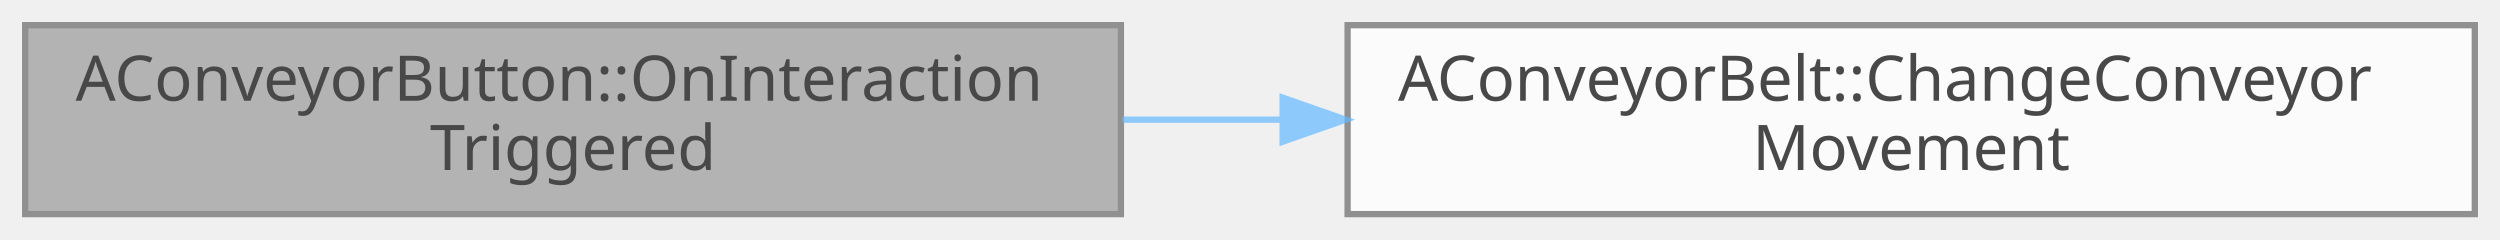
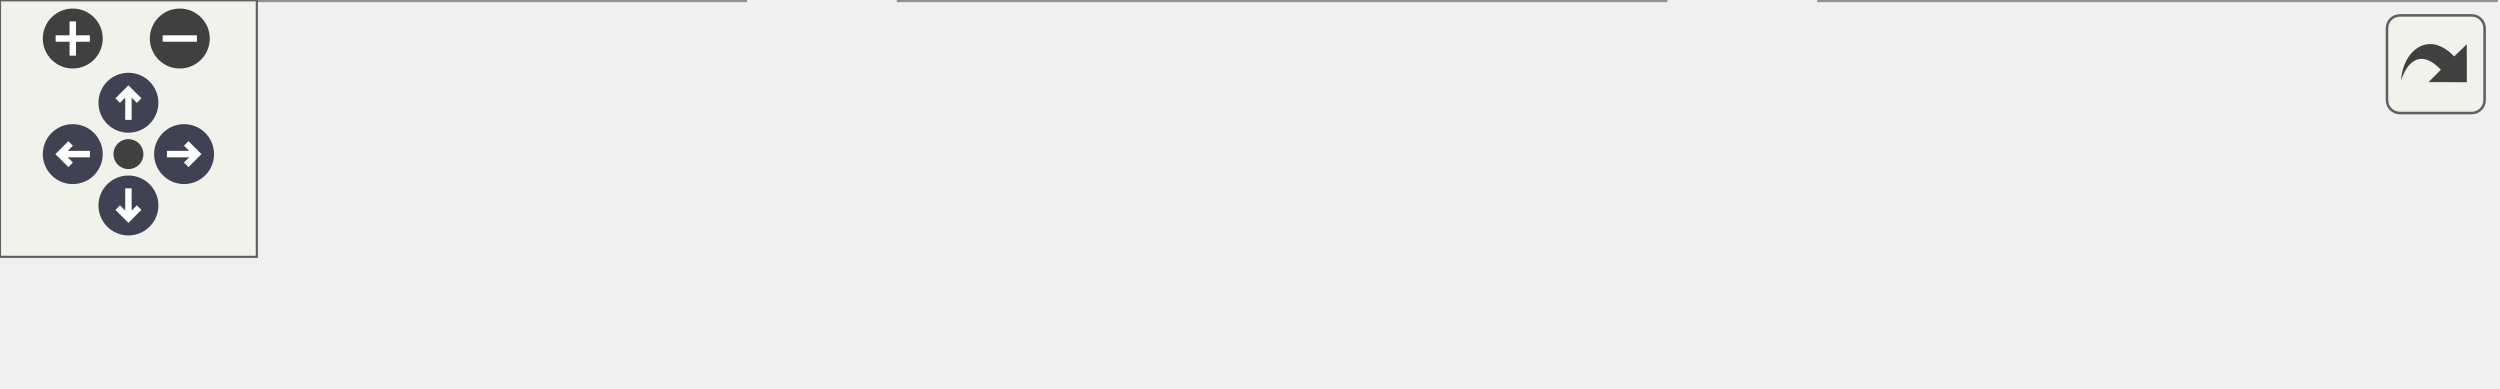
- <svg xmlns="http://www.w3.org/2000/svg" xmlns:xlink="http://www.w3.org/1999/xlink" width="397pt" height="38pt" viewBox="0.00 0.00 397.00 38.00">
-   <svg id="main" version="1.1" xml:space="preserve">
-     <style type="text/css">
+ <svg xmlns="http://www.w3.org/2000/svg" xmlns:xlink="http://www.w3.org/1999/xlink" id="main" version="1.1" xml:space="preserve">
+   <style type="text/css">
.node, .edge {opacity: 0.7;}
.node.selected, .edge.selected {opacity: 1;}
.edge:hover path { stroke: red; }
.edge:hover polygon { stroke: red; fill: red; }
</style>
-     <svg id="graph" class="graph">
-       <g id="graph0" class="graph" transform="scale(1 1) rotate(0) translate(4 34)">
-         <g id="Node000001" class="node">
-           <g id="a_Node000001">
-             <a xlink:title=" ">
-               <polygon fill="#999999" stroke="#666666" points="174,-30 0,-30 0,0 174,0 174,-30" />
-               <text text-anchor="start" x="8" y="-18" font-family="Malgun Gothic" font-size="10.00">AConveyorButton::OnInteraction</text>
-               <text text-anchor="middle" x="87" y="-7" font-family="Malgun Gothic" font-size="10.00">Triggered</text>
-             </a>
-           </g>
-         </g>
-         <g id="Node000002" class="node">
-           <g id="a_Node000002">
-             <a xlink:href="classAConveyorBelt.html#afd529ca236321f94d9185d5ae40c5883" target="_top" xlink:title=" ">
-               <polygon fill="white" stroke="#666666" points="389,-30 210,-30 210,0 389,0 389,-30" />
-               <text text-anchor="start" x="218" y="-18" font-family="Malgun Gothic" font-size="10.00">AConveyorBelt::ChangeConveyor</text>
-               <text text-anchor="middle" x="299.5" y="-7" font-family="Malgun Gothic" font-size="10.00">Movement</text>
-             </a>
-           </g>
-         </g>
-         <g id="edge1_Node000001_Node000002" class="edge">
-           <g id="a_edge1_Node000001_Node000002">
-             <a xlink:title=" ">
-               <path fill="none" stroke="#63b8ff" d="M174.23,-15C182.54,-15 191.02,-15 199.44,-15" />
-               <polygon fill="#63b8ff" stroke="#63b8ff" points="199.68,-18.5 209.68,-15 199.68,-11.5 199.68,-18.5" />
-             </a>
-           </g>
+   <defs>
+     <circle id="rim" cx="0" cy="0" r="7" />
+     <circle id="rim2" cx="0" cy="0" r="3.5" />
+     <g id="zoomPlus">
+       <use xlink:href="#rim" fill="#404040">
+         <set attributeName="fill" to="#808080" begin="zoomplus.mouseover" end="zoomplus.mouseout" />
+       </use>
+       <path d="M-4,0h8M0,-4v8" fill="none" stroke="white" stroke-width="1.5" pointer-events="none" />
+     </g>
+     <g id="zoomMin">
+       <use xlink:href="#rim" fill="#404040">
+         <set attributeName="fill" to="#808080" begin="zoomminus.mouseover" end="zoomminus.mouseout" />
+       </use>
+       <path d="M-4,0h8" fill="none" stroke="white" stroke-width="1.5" pointer-events="none" />
+     </g>
+     <g id="arrowUp" transform="translate(30 24)">
+       <use xlink:href="#rim" />
+       <path pointer-events="none" fill="none" stroke="white" stroke-width="1.5" d="M0,-3.0v7 M-2.5,-0.5L0,-3.0L2.5,-0.5" />
+     </g>
+     <g id="arrowRight" transform="rotate(90) translate(36 -43)">
+       <use xlink:href="#rim" />
+       <path pointer-events="none" fill="none" stroke="white" stroke-width="1.5" d="M0,-3.0v7 M-2.5,-0.5L0,-3.0L2.5,-0.5" />
+     </g>
+     <g id="arrowDown" transform="rotate(180) translate(-30 -48)">
+       <use xlink:href="#rim" />
+       <path pointer-events="none" fill="none" stroke="white" stroke-width="1.5" d="M0,-3.0v7 M-2.5,-0.5L0,-3.0L2.5,-0.5" />
+     </g>
+     <g id="arrowLeft" transform="rotate(270) translate(-36 17)">
+       <use xlink:href="#rim" />
+       <path pointer-events="none" fill="none" stroke="white" stroke-width="1.5" d="M0,-3.0v7 M-2.5,-0.5L0,-3.0L2.5,-0.5" />
+     </g>
+     <g id="resetDef">
+       <use xlink:href="#rim2" fill="#404040">
+         <set attributeName="fill" to="#808080" begin="reset.mouseover" end="reset.mouseout" />
+       </use>
+     </g>
+   </defs>
+   <svg id="graph" class="graph">
+     <g id="viewport">
+       <g id="Node000001" class="node">
+         <g id="a_Node000001">
+           <a xlink:title=" ">
+             <polygon fill="#999999" stroke="#666666" points="174,-30 0,-30 0,0 174,0 174,-30" />
+             <text text-anchor="start" x="8" y="-18" font-family="Malgun Gothic" font-size="10.00">AConveyorButton::OnInteraction</text>
+             <text text-anchor="middle" x="87" y="-7" font-family="Malgun Gothic" font-size="10.00">Triggered</text>
+           </a>
        </g>
      </g>
-     </svg>
+       <g id="Node000002" class="node">
+         <g id="a_Node000002">
+           <a xlink:href="classAConveyorBelt.html#afd529ca236321f94d9185d5ae40c5883" target="_top" xlink:title=" ">
+             <polygon fill="white" stroke="#666666" points="389,-30 210,-30 210,0 389,0 389,-30" />
+             <text text-anchor="start" x="218" y="-18" font-family="Malgun Gothic" font-size="10.00">AConveyorBelt::ChangeConveyor</text>
+             <text text-anchor="middle" x="299.5" y="-7" font-family="Malgun Gothic" font-size="10.00">Movement</text>
+           </a>
+         </g>
+       </g>
+       <g id="edge1_Node000001_Node000002" class="edge">
+         <g id="a_edge1_Node000001_Node000002">
+           <a xlink:title=" ">
+             <path fill="none" stroke="#63b8ff" d="M174.23,-15C182.54,-15 191.02,-15 199.44,-15" />
+             <polygon fill="#63b8ff" stroke="#63b8ff" points="199.68,-18.5 209.68,-15 199.68,-11.5 199.68,-18.5" />
+           </a>
+         </g>
+       </g>
+       <g id="Node000003" class="node">
+         <g id="a_Node000003">
+           <a xlink:href="classAConveyorBelt.html#a41afb7e8ba5a69ce397f2dd0515abf97" target="_top" xlink:title=" ">
+             <polygon fill="white" stroke="#666666" points="583,-30 425,-30 425,0 583,0 583,-30" />
+             <text text-anchor="start" x="433" y="-18" font-family="Malgun Gothic" font-size="10.00">AConveyorBelt::ServerRPC</text>
+             <text text-anchor="middle" x="504" y="-7" font-family="Malgun Gothic" font-size="10.00">_ChangeConveyorMovement</text>
+           </a>
+         </g>
+       </g>
+       <g id="edge2_Node000002_Node000003" class="edge">
+         <g id="a_edge2_Node000002_Node000003">
+           <a xlink:title=" ">
+             <path fill="none" stroke="#63b8ff" d="M389.02,-15C397.5,-15 406.09,-15 414.57,-15" />
+             <polygon fill="#63b8ff" stroke="#63b8ff" points="414.83,-18.5 424.83,-15 414.83,-11.5 414.83,-18.5" />
+           </a>
+         </g>
+       </g>
+     </g>
+   </svg>
+   <g id="navigator" transform="translate(0 0)" fill="#404254">
+     <rect fill="#f2f5e9" fill-opacity="0.5" stroke="#606060" stroke-width=".5" x="0" y="0" width="60" height="60" />
+     <use id="zoomplus" xlink:href="#zoomPlus" x="17" y="9" />
+     <use id="zoomminus" xlink:href="#zoomMin" x="42" y="9" />
+     <use id="reset" xlink:href="#resetDef" x="30" y="36" />
+     <use id="arrowup" xlink:href="#arrowUp" x="0" y="0" />
+     <use id="arrowright" xlink:href="#arrowRight" x="0" y="0" />
+     <use id="arrowdown" xlink:href="#arrowDown" x="0" y="0" />
+     <use id="arrowleft" xlink:href="#arrowLeft" x="0" y="0" />
+   </g>
+   <svg viewBox="0 0 15 15" width="100%" height="30px" preserveAspectRatio="xMaxYMin meet">
+     <g id="arrow_out" transform="scale(0.3 0.3)">
+       <a xlink:href="classAConveyorButton_af4efd00b07d9f56b1c17d309f3b939f4_cgraph_org.svg" target="_base">
+         <rect id="button" ry="5" rx="5" y="6" x="6" height="38" width="38" fill="#f2f5e9" fill-opacity="0.5" stroke="#606060" stroke-width="1.0" />
+         <path id="arrow" d="M 11.5,31.437 C 11.94,20.098 22.043,11.323 32.159,21.979 L 37.069,17.246 C 37.069,17.246 37.088,32 37.088,32 L 22.16,31.978 C 22.16,31.978 26.998,27.14 26.998,27.14 C 18.529,18.264 13.292,25.23 11.5,31.437 z" style="fill:#404040;" />
+       </a>
+     </g>
  </svg>
  <style type="text/css">

[data-mouse-over-selected='false'] { opacity: 0.7; }
[data-mouse-over-selected='true']  { opacity: 1.0; }

</style>
</svg>
